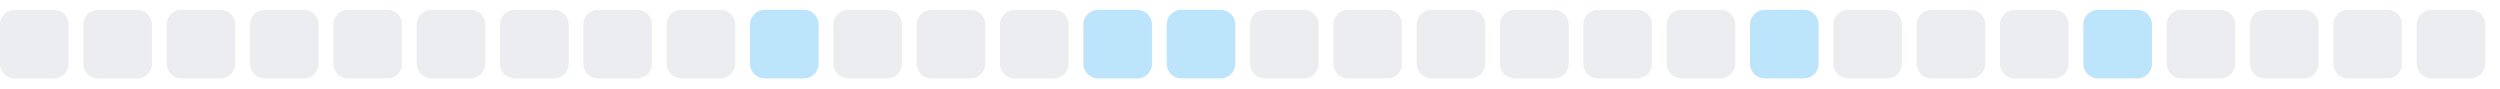
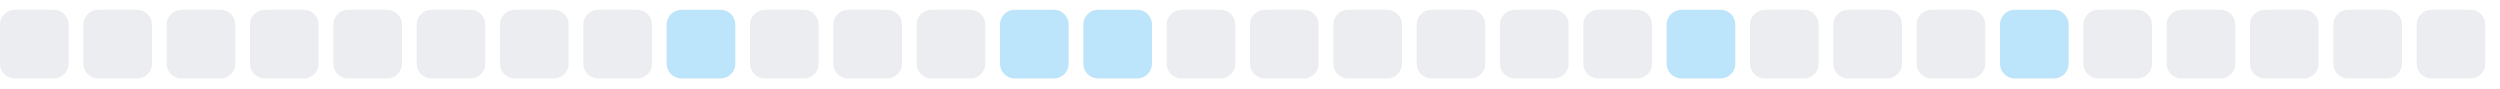
<svg xmlns="http://www.w3.org/2000/svg" width="255" height="9">
  <style>
        .level0 { fill: #ebedf0; }
        .level1 { fill: #bce4fa; }
        .level2 { fill: #75c7f7; }
        .level3 { fill: #30a9f2; }
        .level4 { fill: #008ee6; }
        @media (prefers-color-scheme: dark) {
          .level0 { fill: #161b22; }
          .level1 { fill: #0b3b5c; }
          .level2 { fill: #0a6299; }
          .level3 { fill: #008ee6; }
          .level4 { fill: #5bc4ff; }
        }
      </style>
  <rect x="0.0" y="1" width="7" height="7" rx="1.5" ry="1.5" class="level0" />
  <rect x="8.5" y="1" width="7" height="7" rx="1.5" ry="1.5" class="level0" />
  <rect x="17.0" y="1" width="7" height="7" rx="1.5" ry="1.5" class="level0" />
  <rect x="25.5" y="1" width="7" height="7" rx="1.5" ry="1.5" class="level0" />
  <rect x="34.0" y="1" width="7" height="7" rx="1.5" ry="1.5" class="level0" />
  <rect x="42.5" y="1" width="7" height="7" rx="1.5" ry="1.5" class="level0" />
  <rect x="51.0" y="1" width="7" height="7" rx="1.5" ry="1.5" class="level0" />
  <rect x="59.5" y="1" width="7" height="7" rx="1.5" ry="1.5" class="level0" />
-   <rect x="68.0" y="1" width="7" height="7" rx="1.5" ry="1.5" class="level0" />
-   <rect x="76.5" y="1" width="7" height="7" rx="1.5" ry="1.5" class="level1" />
+   <rect x="68.0" y="1" width="7" height="7" rx="1.5" ry="1.5" class="level1" />
+   <rect x="76.5" y="1" width="7" height="7" rx="1.5" ry="1.5" class="level0" />
  <rect x="85.0" y="1" width="7" height="7" rx="1.5" ry="1.5" class="level0" />
  <rect x="93.5" y="1" width="7" height="7" rx="1.5" ry="1.5" class="level0" />
-   <rect x="102.0" y="1" width="7" height="7" rx="1.5" ry="1.5" class="level0" />
+   <rect x="102.0" y="1" width="7" height="7" rx="1.5" ry="1.5" class="level1" />
  <rect x="110.5" y="1" width="7" height="7" rx="1.5" ry="1.5" class="level1" />
-   <rect x="119.0" y="1" width="7" height="7" rx="1.5" ry="1.5" class="level1" />
+   <rect x="119.0" y="1" width="7" height="7" rx="1.5" ry="1.5" class="level0" />
  <rect x="127.5" y="1" width="7" height="7" rx="1.5" ry="1.5" class="level0" />
  <rect x="136.0" y="1" width="7" height="7" rx="1.5" ry="1.5" class="level0" />
  <rect x="144.5" y="1" width="7" height="7" rx="1.5" ry="1.5" class="level0" />
  <rect x="153.0" y="1" width="7" height="7" rx="1.5" ry="1.5" class="level0" />
  <rect x="161.5" y="1" width="7" height="7" rx="1.5" ry="1.5" class="level0" />
-   <rect x="170.0" y="1" width="7" height="7" rx="1.5" ry="1.5" class="level0" />
-   <rect x="178.5" y="1" width="7" height="7" rx="1.5" ry="1.5" class="level1" />
+   <rect x="170.0" y="1" width="7" height="7" rx="1.5" ry="1.5" class="level1" />
+   <rect x="178.5" y="1" width="7" height="7" rx="1.5" ry="1.5" class="level0" />
  <rect x="187.0" y="1" width="7" height="7" rx="1.5" ry="1.5" class="level0" />
  <rect x="195.5" y="1" width="7" height="7" rx="1.5" ry="1.5" class="level0" />
-   <rect x="204.0" y="1" width="7" height="7" rx="1.5" ry="1.5" class="level0" />
-   <rect x="212.5" y="1" width="7" height="7" rx="1.5" ry="1.5" class="level1" />
+   <rect x="204.0" y="1" width="7" height="7" rx="1.5" ry="1.5" class="level1" />
+   <rect x="212.5" y="1" width="7" height="7" rx="1.5" ry="1.5" class="level0" />
  <rect x="221.0" y="1" width="7" height="7" rx="1.5" ry="1.5" class="level0" />
  <rect x="229.5" y="1" width="7" height="7" rx="1.5" ry="1.5" class="level0" />
  <rect x="238.0" y="1" width="7" height="7" rx="1.5" ry="1.5" class="level0" />
  <rect x="246.5" y="1" width="7" height="7" rx="1.5" ry="1.5" class="level0" />
</svg>
